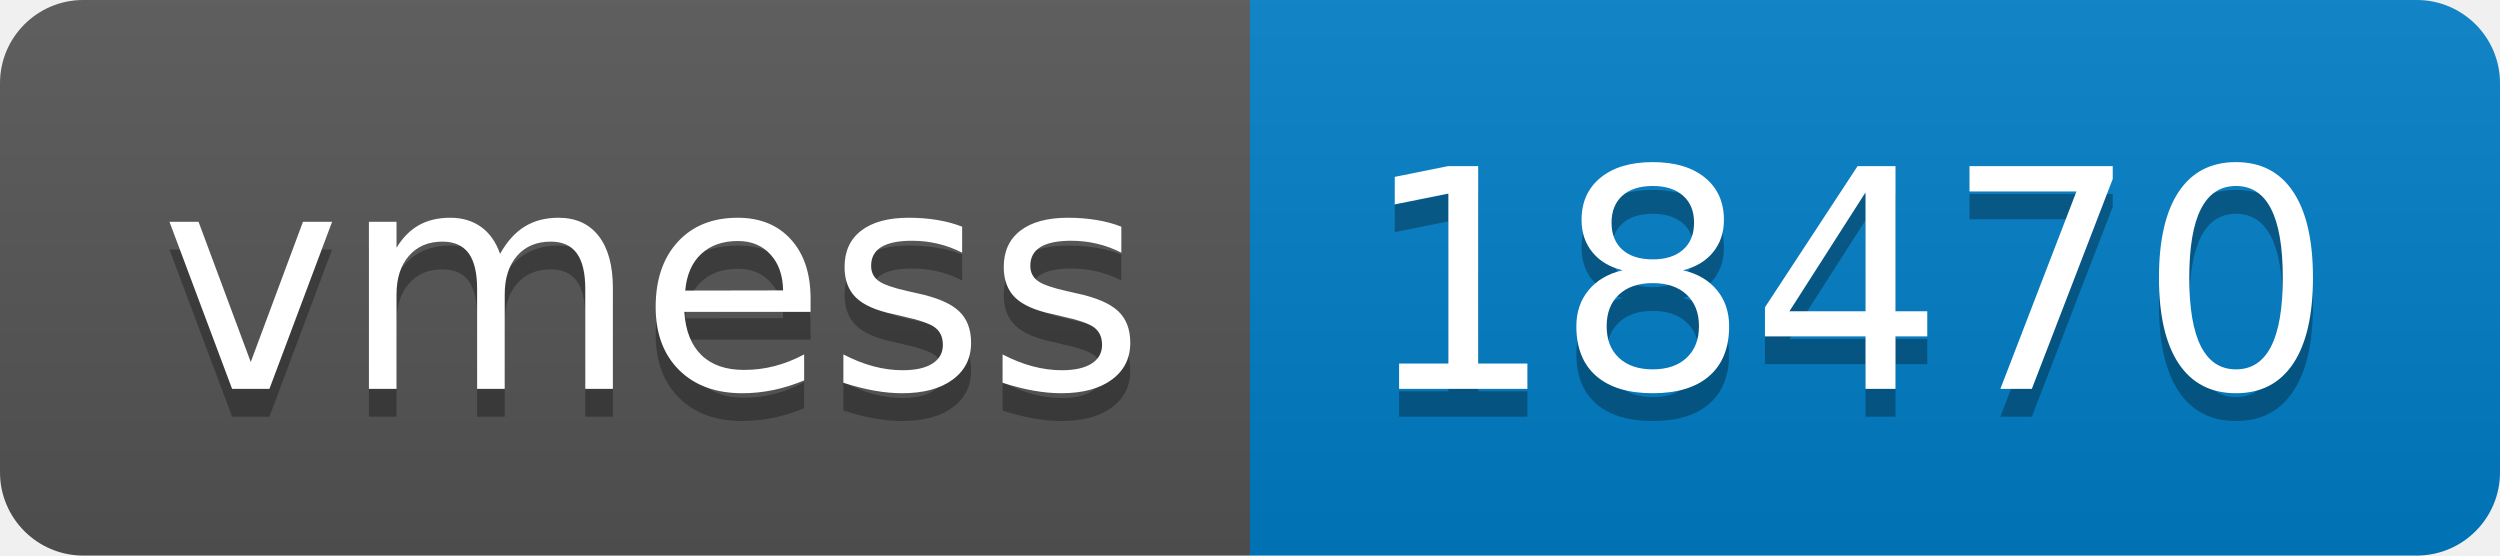
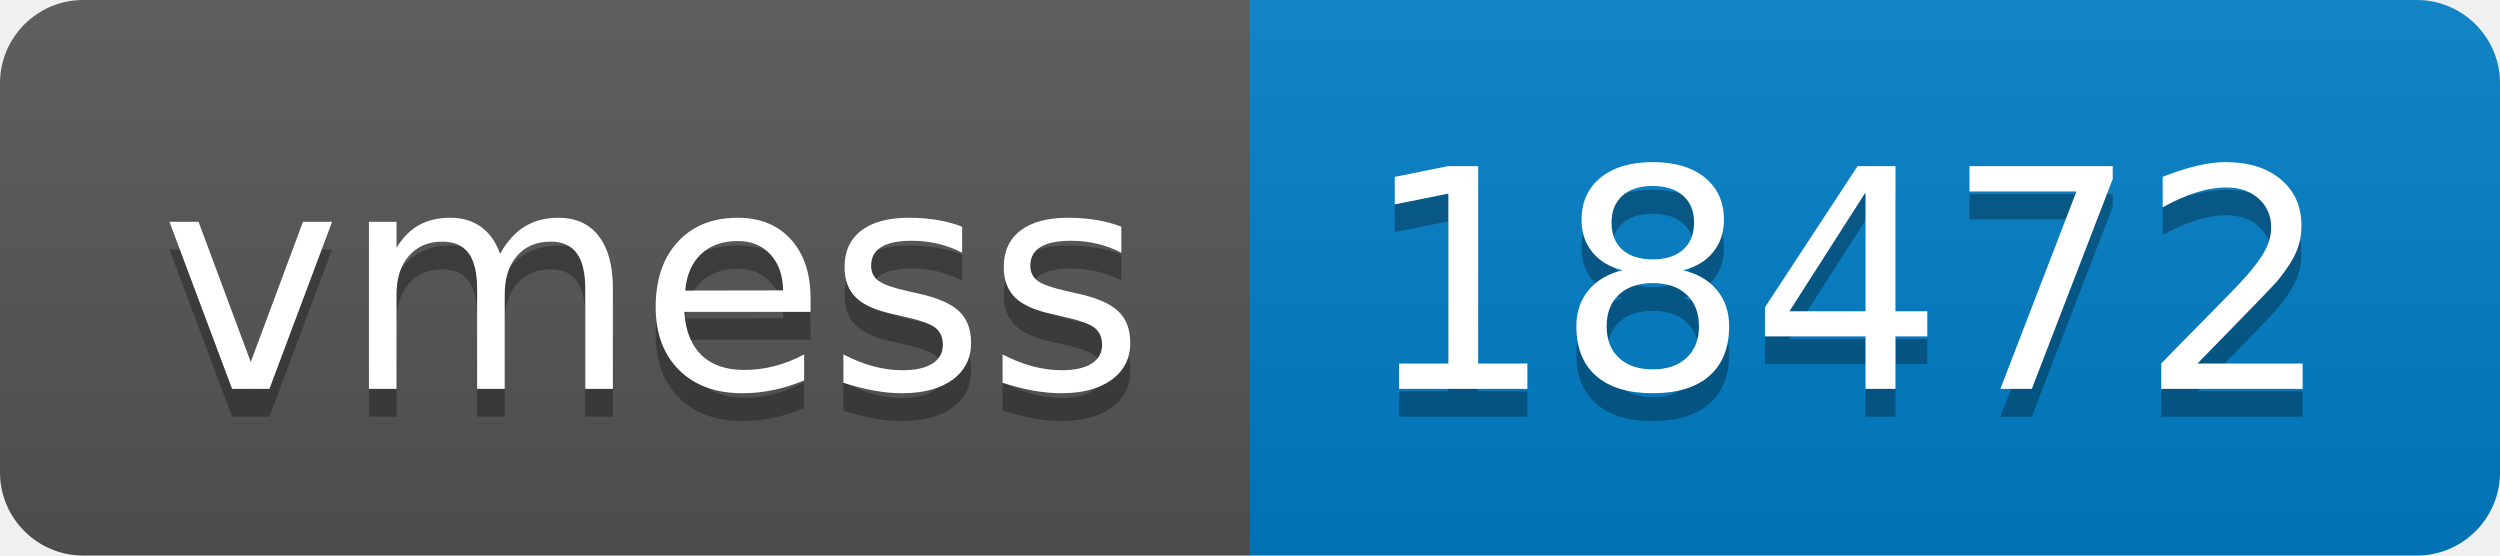
- <svg xmlns="http://www.w3.org/2000/svg" width="90" height="20" role="img" aria-label="vmess: 18470">
+ <svg xmlns="http://www.w3.org/2000/svg" width="90" height="20" role="img" aria-label="vmess: 18472">
  <linearGradient id="s" x2="0" y2="100%">
    <stop offset="0" stop-color="#bbb" stop-opacity=".1" />
    <stop offset="1" stop-opacity=".1" />
  </linearGradient>
  <clipPath id="r">
    <rect width="90" height="20" rx="3" fill="#fff" />
  </clipPath>
  <g clip-path="url(#r)">
    <rect width="45" height="20" fill="#555" />
    <rect x="45" width="45" height="20" fill="#007ec6" />
    <rect width="90" height="20" fill="url(#s)" />
  </g>
  <g fill="#fff" text-anchor="middle" font-family="Verdana,Geneva,DejaVu Sans,sans-serif" text-rendering="geometricPrecision" font-size="110">
    <text aria-hidden="true" x="235" y="150" fill="#010101" fill-opacity=".3" transform="scale(.1)" textLength="350">vmess</text>
    <text x="235" y="140" transform="scale(.1)" fill="#fff" textLength="350">vmess</text>
-     <text aria-hidden="true" x="665" y="150" fill="#010101" fill-opacity=".3" transform="scale(.1)" textLength="350">18470</text>
-     <text x="665" y="140" transform="scale(.1)" fill="#fff" textLength="350">18470</text>
+     <text aria-hidden="true" x="665" y="150" fill="#010101" fill-opacity=".3" transform="scale(.1)" textLength="350">18472</text>
+     <text x="665" y="140" transform="scale(.1)" fill="#fff" textLength="350">18472</text>
  </g>
</svg>
